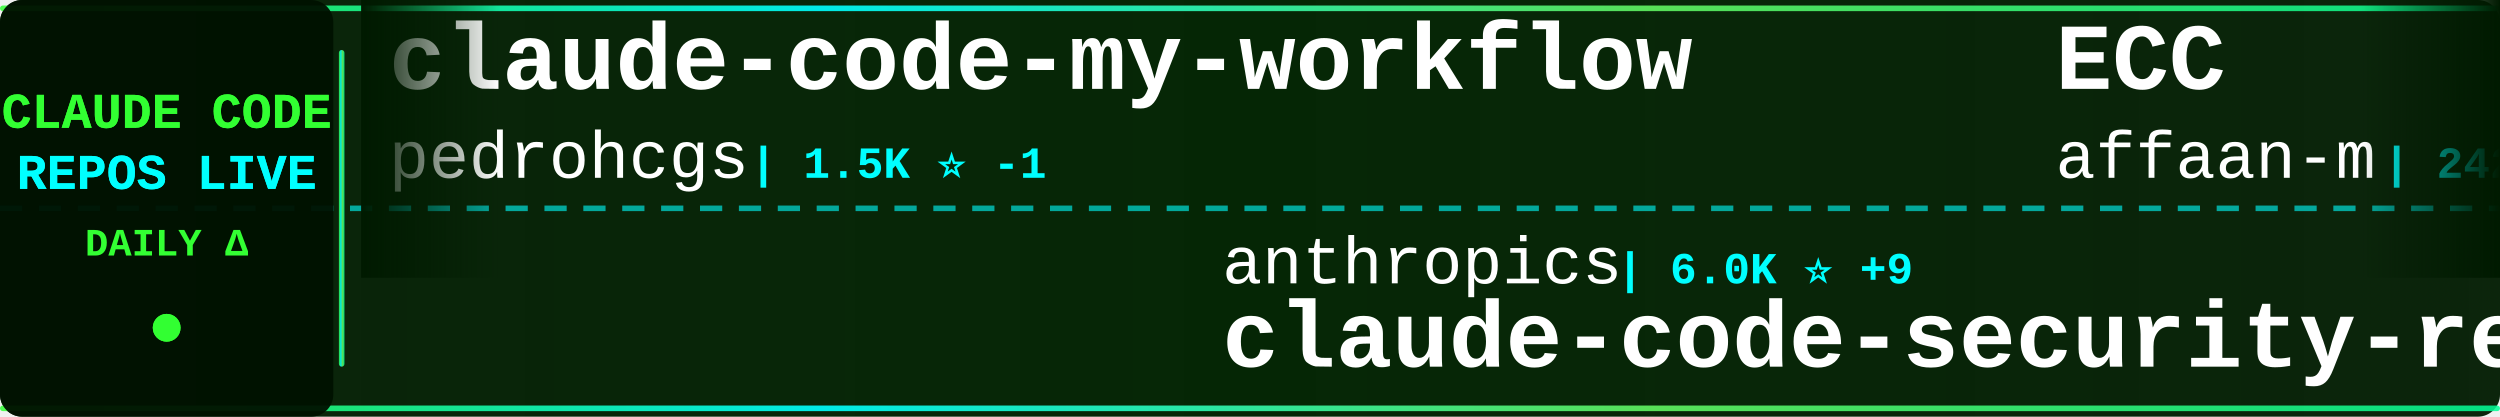
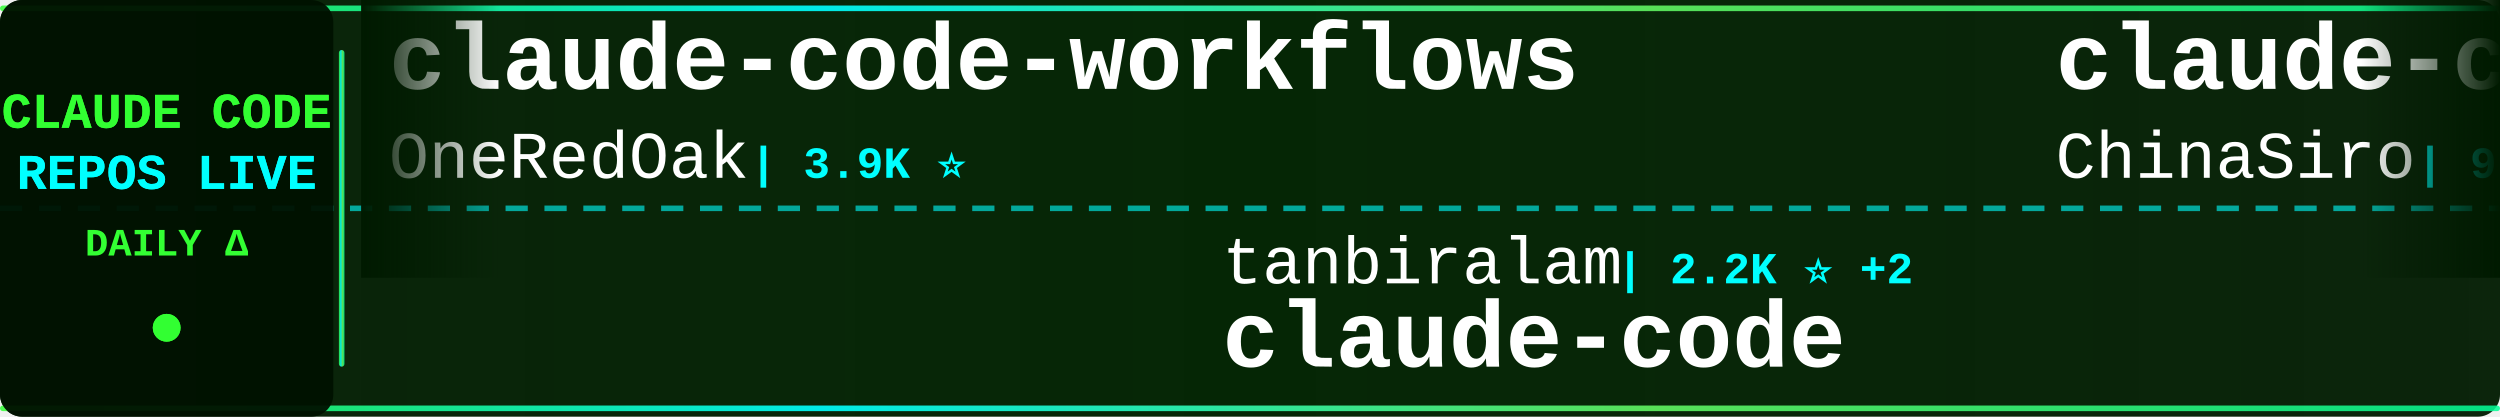
<svg xmlns="http://www.w3.org/2000/svg" width="900" height="150">
  <defs>
    <linearGradient id="tickerBg" x1="0%" y1="0%" x2="100%" y2="0%">
      <stop offset="0%" style="stop-color:#001a00;stop-opacity:0.95" />
      <stop offset="50%" style="stop-color:#002200;stop-opacity:0.98" />
      <stop offset="100%" style="stop-color:#001a00;stop-opacity:0.95" />
    </linearGradient>
    <linearGradient id="borderGrad" x1="0%" y1="0%" x2="100%" y2="0%">
      <stop offset="0%" style="stop-color:#33ff33;stop-opacity:0.85">
        <animate attributeName="stop-opacity" values="0.85;1;0.85" dur="2s" repeatCount="indefinite" />
      </stop>
      <stop offset="33%" style="stop-color:#00ffff;stop-opacity:0.9">
        <animate attributeName="stop-opacity" values="0.9;1;0.9" dur="2.2s" repeatCount="indefinite" />
      </stop>
      <stop offset="66%" style="stop-color:#66ff66;stop-opacity:0.85">
        <animate attributeName="stop-opacity" values="0.85;1;0.85" dur="1.8s" repeatCount="indefinite" />
      </stop>
      <stop offset="100%" style="stop-color:#00ff99;stop-opacity:0.85">
        <animate attributeName="stop-opacity" values="0.85;1;0.85" dur="2s" repeatCount="indefinite" />
      </stop>
    </linearGradient>
    <filter id="textGlow">
      <feGaussianBlur stdDeviation="0.1" result="coloredBlur" />
      <feMerge>
        <feMergeNode in="coloredBlur" />
        <feMergeNode in="SourceGraphic" />
      </feMerge>
    </filter>
    <filter id="metricGlow">
      <feGaussianBlur stdDeviation="0.2" result="coloredBlur" />
      <feMerge>
        <feMergeNode in="coloredBlur" />
        <feMergeNode in="SourceGraphic" />
      </feMerge>
    </filter>
    <linearGradient id="leftFade" x1="0%" y1="0%" x2="100%" y2="0%">
      <stop offset="0%" style="stop-color:#001a00;stop-opacity:1" />
      <stop offset="100%" style="stop-color:#001a00;stop-opacity:0" />
    </linearGradient>
    <linearGradient id="rightFade" x1="0%" y1="0%" x2="100%" y2="0%">
      <stop offset="0%" style="stop-color:#001a00;stop-opacity:0" />
      <stop offset="100%" style="stop-color:#001a00;stop-opacity:1" />
    </linearGradient>
  </defs>
  <rect width="900" height="150" fill="url(#tickerBg)" rx="8" />
  <rect x="0" y="2" width="900" height="2" fill="url(#borderGrad)" rx="1" />
  <rect x="0" y="146" width="900" height="2" fill="url(#borderGrad)" rx="1" />
  <line x1="0" y1="75" x2="900" y2="75" stroke="#00ffff" stroke-width="2" stroke-dasharray="8 6" opacity="0.6" />
  <rect x="0" y="0" width="120" height="150" fill="#001100" opacity="0.95" rx="8" />
  <text x="60" y="46" font-family="'Courier New', monospace" font-size="18" font-weight="bold" fill="#33ff33" text-anchor="middle" filter="url(#textGlow)">
    CLAUDE CODE
  </text>
  <text x="60" y="68" font-family="'Courier New', monospace" font-size="18" font-weight="bold" fill="#00ffff" text-anchor="middle" filter="url(#textGlow)">
    REPOS LIVE
  </text>
  <text x="60" y="92" font-family="'Courier New', monospace" font-size="14" font-weight="bold" fill="#33ff33" text-anchor="middle">
    DAILY Δ
  </text>
  <circle cx="60" cy="118" r="5" fill="#33ff33" filter="url(#metricGlow)">
    <animate attributeName="r" values="4;6;4" dur="1.5s" repeatCount="indefinite" />
    <animate attributeName="opacity" values="0.6;1;0.6" dur="1.5s" repeatCount="indefinite" />
  </circle>
  <rect x="122" y="18" width="2" height="114" fill="url(#borderGrad)" rx="1" />
  <clipPath id="tickerClip">
    <rect x="130" y="0" width="770" height="150" />
  </clipPath>
  <g clip-path="url(#tickerClip)">
    <g id="tickerItems">
      <animateTransform attributeName="transform" attributeType="XML" type="translate" from="0 0" to="-3000 0" dur="54s" repeatCount="indefinite" />
      <g transform="translate(0, 0)">
-         <text x="140" y="32" font-family="'Courier New', monospace" font-size="34" font-weight="bold" fill="#ffffff">claude-code-my-workflow</text>
-         <text x="140" y="64" font-family="'Courier New', monospace" font-size="24" font-weight="normal" fill="#ffffff" opacity="1.0">pedrohcgs</text>
-         <text x="270" y="64" font-family="'Courier New', monospace" font-size="16" font-weight="bold" fill="#00ffff"> | 1.5K ⭐ -1</text>
+         <text x="140" y="32" font-family="'Courier New', monospace" font-size="34" font-weight="bold" fill="#ffffff">claude-code-workflows</text>
+         <text x="140" y="64" font-family="'Courier New', monospace" font-size="24" font-weight="normal" fill="#ffffff" opacity="1.0">OneRedOak</text>
+         <text x="270" y="64" font-family="'Courier New', monospace" font-size="16" font-weight="bold" fill="#00ffff"> | 3.9K ⭐</text>
      </g>
      <g transform="translate(300, 0)">
-         <text x="140" y="102" font-family="'Courier New', monospace" font-size="24" font-weight="normal" fill="#ffffff" opacity="1.0">anthropics</text>
-         <text x="282" y="102" font-family="'Courier New', monospace" font-size="16" font-weight="bold" fill="#00ffff"> | 6.0K ⭐ +9</text>
-         <text x="140" y="132" font-family="'Courier New', monospace" font-size="34" font-weight="bold" fill="#ffffff">claude-code-security-rev...</text>
+         <text x="140" y="102" font-family="'Courier New', monospace" font-size="24" font-weight="normal" fill="#ffffff" opacity="1.0">tanbiralam</text>
+         <text x="282" y="102" font-family="'Courier New', monospace" font-size="16" font-weight="bold" fill="#00ffff"> | 2.2K ⭐ +2</text>
+         <text x="140" y="132" font-family="'Courier New', monospace" font-size="34" font-weight="bold" fill="#ffffff">claude-code</text>
      </g>
      <g transform="translate(600, 0)">
+         <text x="140" y="32" font-family="'Courier New', monospace" font-size="34" font-weight="bold" fill="#ffffff">claude-code-sourcemap</text>
+         <text x="140" y="64" font-family="'Courier New', monospace" font-size="24" font-weight="normal" fill="#ffffff" opacity="1.0">ChinaSiro</text>
+         <text x="270" y="64" font-family="'Courier New', monospace" font-size="16" font-weight="bold" fill="#00ffff"> | 9.6K ⭐ +3</text>
+       </g>
+       <g transform="translate(900, 0)">
+         <text x="140" y="102" font-family="'Courier New', monospace" font-size="24" font-weight="normal" fill="#ffffff" opacity="1.0">digitalsamba</text>
+         <text x="306" y="102" font-family="'Courier New', monospace" font-size="16" font-weight="bold" fill="#00ffff"> | 2.0K ⭐</text>
+         <text x="140" y="132" font-family="'Courier New', monospace" font-size="34" font-weight="bold" fill="#ffffff">claude-code-video-toolki...</text>
+       </g>
+       <g transform="translate(1200, 0)">
        <text x="140" y="32" font-family="'Courier New', monospace" font-size="34" font-weight="bold" fill="#ffffff">ECC</text>
        <text x="140" y="64" font-family="'Courier New', monospace" font-size="24" font-weight="normal" fill="#ffffff" opacity="1.0">affaan-m</text>
-         <text x="258" y="64" font-family="'Courier New', monospace" font-size="16" font-weight="bold" fill="#00ffff"> | 242.9K ⭐ +59</text>
-       </g>
-       <g transform="translate(900, 0)">
-         <text x="140" y="102" font-family="'Courier New', monospace" font-size="24" font-weight="normal" fill="#ffffff" opacity="1.0">FlorianBruniaux</text>
-         <text x="342" y="102" font-family="'Courier New', monospace" font-size="16" font-weight="bold" fill="#00ffff"> | 5.8K ⭐ +3</text>
-         <text x="140" y="132" font-family="'Courier New', monospace" font-size="34" font-weight="bold" fill="#ffffff">claude-code-ultimate-gui...</text>
-       </g>
-       <g transform="translate(1200, 0)">
-         <text x="140" y="32" font-family="'Courier New', monospace" font-size="34" font-weight="bold" fill="#ffffff">claude-code-source</text>
-         <text x="140" y="64" font-family="'Courier New', monospace" font-size="24" font-weight="normal" fill="#ffffff" opacity="1.0">JrCx7scC</text>
-         <text x="258" y="64" font-family="'Courier New', monospace" font-size="16" font-weight="bold" fill="#00ffff"> | 374 ⭐</text>
+         <text x="258" y="64" font-family="'Courier New', monospace" font-size="16" font-weight="bold" fill="#00ffff"> | 243.0K ⭐ +42</text>
      </g>
      <g transform="translate(1500, 0)">
+         <text x="140" y="102" font-family="'Courier New', monospace" font-size="24" font-weight="normal" fill="#ffffff" opacity="1.0">jarmuine</text>
+         <text x="258" y="102" font-family="'Courier New', monospace" font-size="16" font-weight="bold" fill="#00ffff"> | 2.3K ⭐</text>
+         <text x="140" y="132" font-family="'Courier New', monospace" font-size="34" font-weight="bold" fill="#ffffff">claude-code</text>
+       </g>
+       <g transform="translate(1800, 0)">
+         <text x="140" y="32" font-family="'Courier New', monospace" font-size="34" font-weight="bold" fill="#ffffff">claude-code-telegram</text>
+         <text x="140" y="64" font-family="'Courier New', monospace" font-size="24" font-weight="normal" fill="#ffffff" opacity="1.0">RichardAtCT</text>
+         <text x="294" y="64" font-family="'Courier New', monospace" font-size="16" font-weight="bold" fill="#00ffff"> | 2.8K ⭐</text>
+       </g>
+       <g transform="translate(2100, 0)">
+         <text x="140" y="102" font-family="'Courier New', monospace" font-size="24" font-weight="normal" fill="#ffffff" opacity="1.0">edmund-io</text>
+         <text x="270" y="102" font-family="'Courier New', monospace" font-size="16" font-weight="bold" fill="#00ffff"> | 1.5K ⭐</text>
+         <text x="140" y="132" font-family="'Courier New', monospace" font-size="34" font-weight="bold" fill="#ffffff">edmunds-claude-code</text>
+       </g>
+       <g transform="translate(2400, 0)">
+         <text x="140" y="32" font-family="'Courier New', monospace" font-size="34" font-weight="bold" fill="#ffffff">Claude-Code</text>
+         <text x="140" y="64" font-family="'Courier New', monospace" font-size="24" font-weight="normal" fill="#ffffff" opacity="1.0">pengchengneo</text>
+         <text x="306" y="64" font-family="'Courier New', monospace" font-size="16" font-weight="bold" fill="#00ffff"> | 1.8K ⭐</text>
+       </g>
+       <g transform="translate(2700, 0)">
        <text x="140" y="102" font-family="'Courier New', monospace" font-size="24" font-weight="normal" fill="#ffffff" opacity="1.0">ghuntley</text>
        <text x="258" y="102" font-family="'Courier New', monospace" font-size="16" font-weight="bold" fill="#00ffff"> | 990 ⭐</text>
        <text x="140" y="132" font-family="'Courier New', monospace" font-size="34" font-weight="bold" fill="#ffffff">claude-code-source-code-...</text>
      </g>
-       <g transform="translate(1800, 0)">
-         <text x="140" y="32" font-family="'Courier New', monospace" font-size="34" font-weight="bold" fill="#ffffff">claude-code</text>
-         <text x="140" y="64" font-family="'Courier New', monospace" font-size="24" font-weight="normal" fill="#ffffff" opacity="1.0">Onewon</text>
-         <text x="234" y="64" font-family="'Courier New', monospace" font-size="16" font-weight="bold" fill="#00ffff"> | 182 ⭐</text>
+       <g transform="translate(3000, 0)">
+         <text x="140" y="32" font-family="'Courier New', monospace" font-size="34" font-weight="bold" fill="#ffffff">claude-code-workflows</text>
+         <text x="140" y="64" font-family="'Courier New', monospace" font-size="24" font-weight="normal" fill="#ffffff" opacity="1.0">OneRedOak</text>
+         <text x="270" y="64" font-family="'Courier New', monospace" font-size="16" font-weight="bold" fill="#00ffff"> | 3.9K ⭐</text>
      </g>
-       <g transform="translate(2100, 0)">
-         <text x="140" y="102" font-family="'Courier New', monospace" font-size="24" font-weight="normal" fill="#ffffff" opacity="1.0">isboyjc</text>
-         <text x="246" y="102" font-family="'Courier New', monospace" font-size="16" font-weight="bold" fill="#00ffff"> | 162 ⭐</text>
+       <g transform="translate(3300, 0)">
+         <text x="140" y="102" font-family="'Courier New', monospace" font-size="24" font-weight="normal" fill="#ffffff" opacity="1.0">tanbiralam</text>
+         <text x="282" y="102" font-family="'Courier New', monospace" font-size="16" font-weight="bold" fill="#00ffff"> | 2.2K ⭐ +2</text>
        <text x="140" y="132" font-family="'Courier New', monospace" font-size="34" font-weight="bold" fill="#ffffff">claude-code</text>
      </g>
-       <g transform="translate(2400, 0)">
-         <text x="140" y="32" font-family="'Courier New', monospace" font-size="34" font-weight="bold" fill="#ffffff">claude-code</text>
-         <text x="140" y="64" font-family="'Courier New', monospace" font-size="24" font-weight="normal" fill="#ffffff" opacity="1.0">VineeTagarwaL-code</text>
-         <text x="378" y="64" font-family="'Courier New', monospace" font-size="16" font-weight="bold" fill="#00ffff"> | 273 ⭐</text>
-       </g>
-       <g transform="translate(2700, 0)">
-         <text x="140" y="102" font-family="'Courier New', monospace" font-size="24" font-weight="normal" fill="#ffffff" opacity="1.0">RichardAtCT</text>
-         <text x="294" y="102" font-family="'Courier New', monospace" font-size="16" font-weight="bold" fill="#00ffff"> | 2.8K ⭐</text>
-         <text x="140" y="132" font-family="'Courier New', monospace" font-size="34" font-weight="bold" fill="#ffffff">claude-code-telegram</text>
-       </g>
-       <g transform="translate(3000, 0)">
-         <text x="140" y="32" font-family="'Courier New', monospace" font-size="34" font-weight="bold" fill="#ffffff">claude-code-my-workflow</text>
-         <text x="140" y="64" font-family="'Courier New', monospace" font-size="24" font-weight="normal" fill="#ffffff" opacity="1.0">pedrohcgs</text>
-         <text x="270" y="64" font-family="'Courier New', monospace" font-size="16" font-weight="bold" fill="#00ffff"> | 1.5K ⭐ -1</text>
-       </g>
-       <g transform="translate(3300, 0)">
-         <text x="140" y="102" font-family="'Courier New', monospace" font-size="24" font-weight="normal" fill="#ffffff" opacity="1.0">anthropics</text>
-         <text x="282" y="102" font-family="'Courier New', monospace" font-size="16" font-weight="bold" fill="#00ffff"> | 6.0K ⭐ +9</text>
-         <text x="140" y="132" font-family="'Courier New', monospace" font-size="34" font-weight="bold" fill="#ffffff">claude-code-security-rev...</text>
-       </g>
      <g transform="translate(3600, 0)">
-         <text x="140" y="32" font-family="'Courier New', monospace" font-size="34" font-weight="bold" fill="#ffffff">ECC</text>
-         <text x="140" y="64" font-family="'Courier New', monospace" font-size="24" font-weight="normal" fill="#ffffff" opacity="1.0">affaan-m</text>
-         <text x="258" y="64" font-family="'Courier New', monospace" font-size="16" font-weight="bold" fill="#00ffff"> | 242.9K ⭐ +59</text>
+         <text x="140" y="32" font-family="'Courier New', monospace" font-size="34" font-weight="bold" fill="#ffffff">claude-code-sourcemap</text>
+         <text x="140" y="64" font-family="'Courier New', monospace" font-size="24" font-weight="normal" fill="#ffffff" opacity="1.0">ChinaSiro</text>
+         <text x="270" y="64" font-family="'Courier New', monospace" font-size="16" font-weight="bold" fill="#00ffff"> | 9.6K ⭐ +3</text>
      </g>
      <g transform="translate(3900, 0)">
-         <text x="140" y="102" font-family="'Courier New', monospace" font-size="24" font-weight="normal" fill="#ffffff" opacity="1.0">FlorianBruniaux</text>
-         <text x="342" y="102" font-family="'Courier New', monospace" font-size="16" font-weight="bold" fill="#00ffff"> | 5.8K ⭐ +3</text>
-         <text x="140" y="132" font-family="'Courier New', monospace" font-size="34" font-weight="bold" fill="#ffffff">claude-code-ultimate-gui...</text>
+         <text x="140" y="102" font-family="'Courier New', monospace" font-size="24" font-weight="normal" fill="#ffffff" opacity="1.0">digitalsamba</text>
+         <text x="306" y="102" font-family="'Courier New', monospace" font-size="16" font-weight="bold" fill="#00ffff"> | 2.0K ⭐</text>
+         <text x="140" y="132" font-family="'Courier New', monospace" font-size="34" font-weight="bold" fill="#ffffff">claude-code-video-toolki...</text>
      </g>
    </g>
  </g>
  <rect x="130" y="0" width="50" height="100" fill="url(#leftFade)" />
  <rect x="850" y="0" width="50" height="100" fill="url(#rightFade)" />
</svg>
